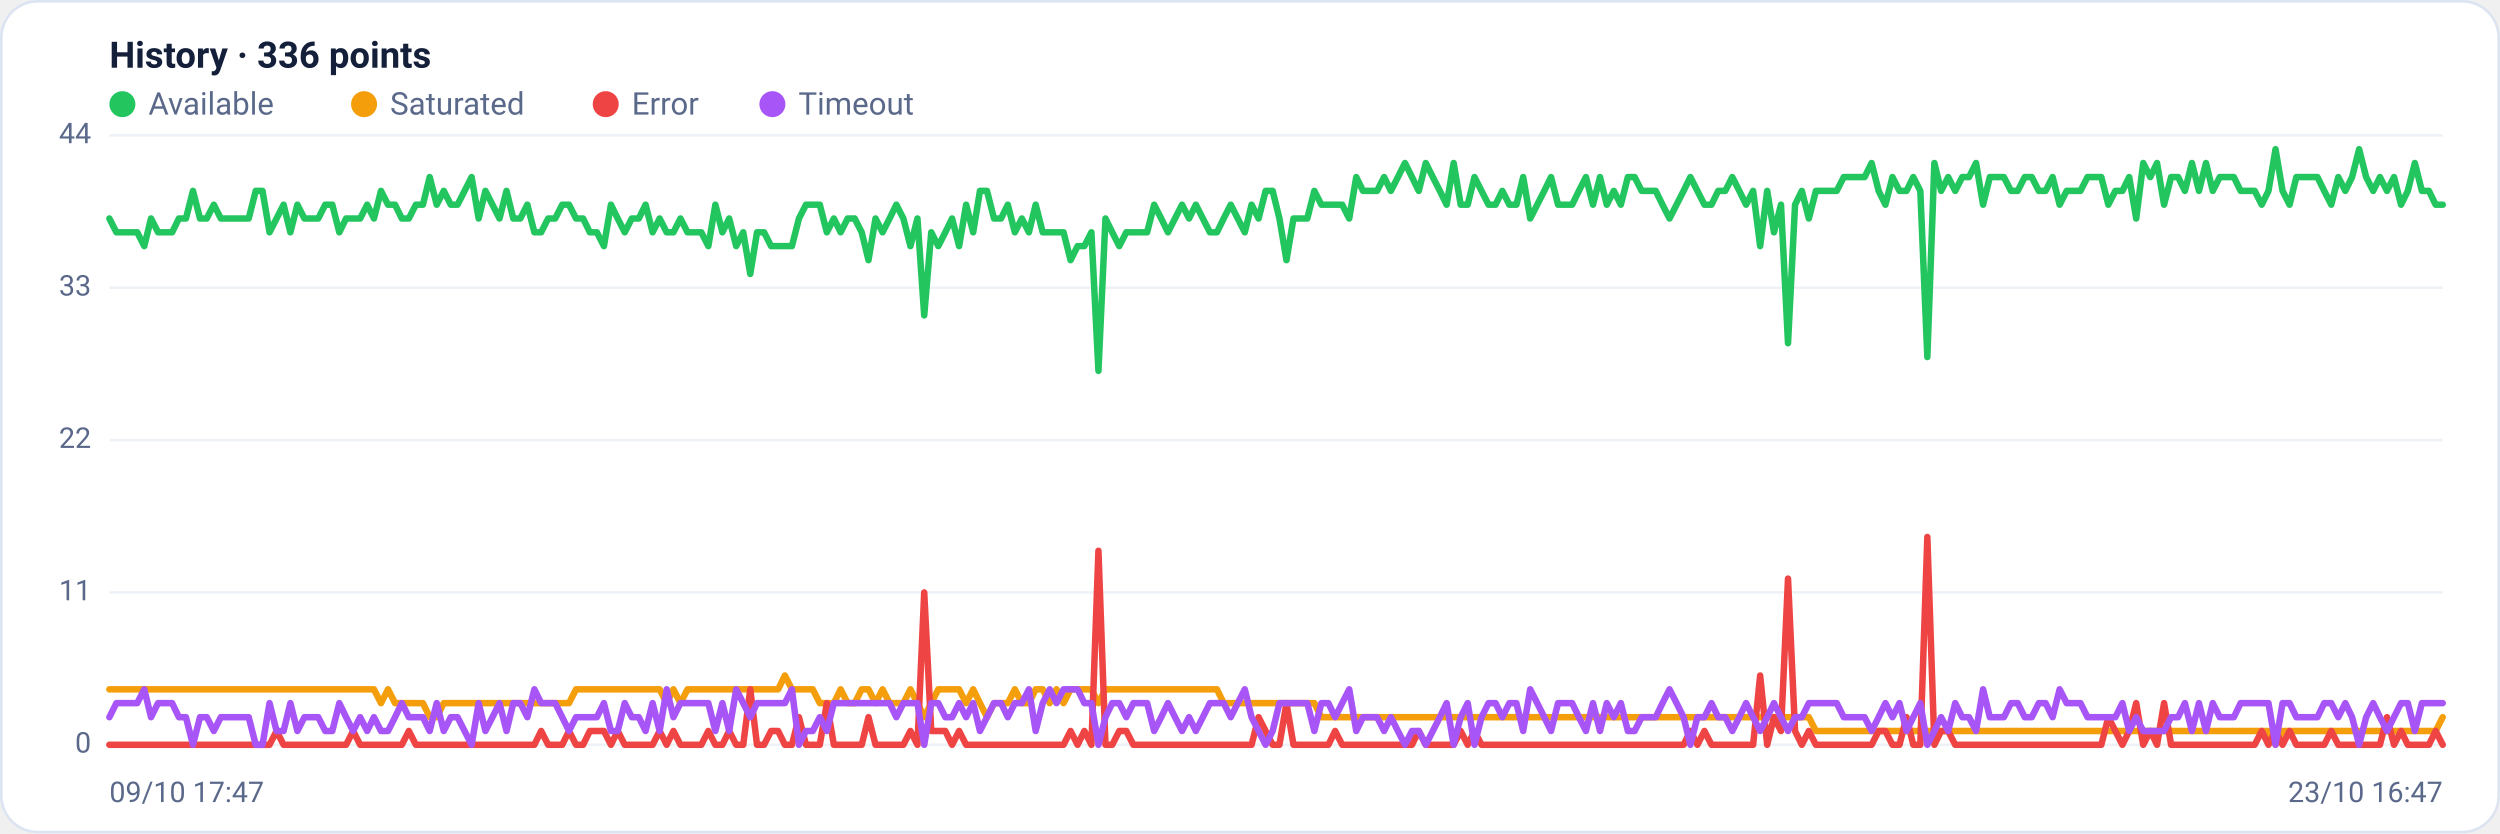
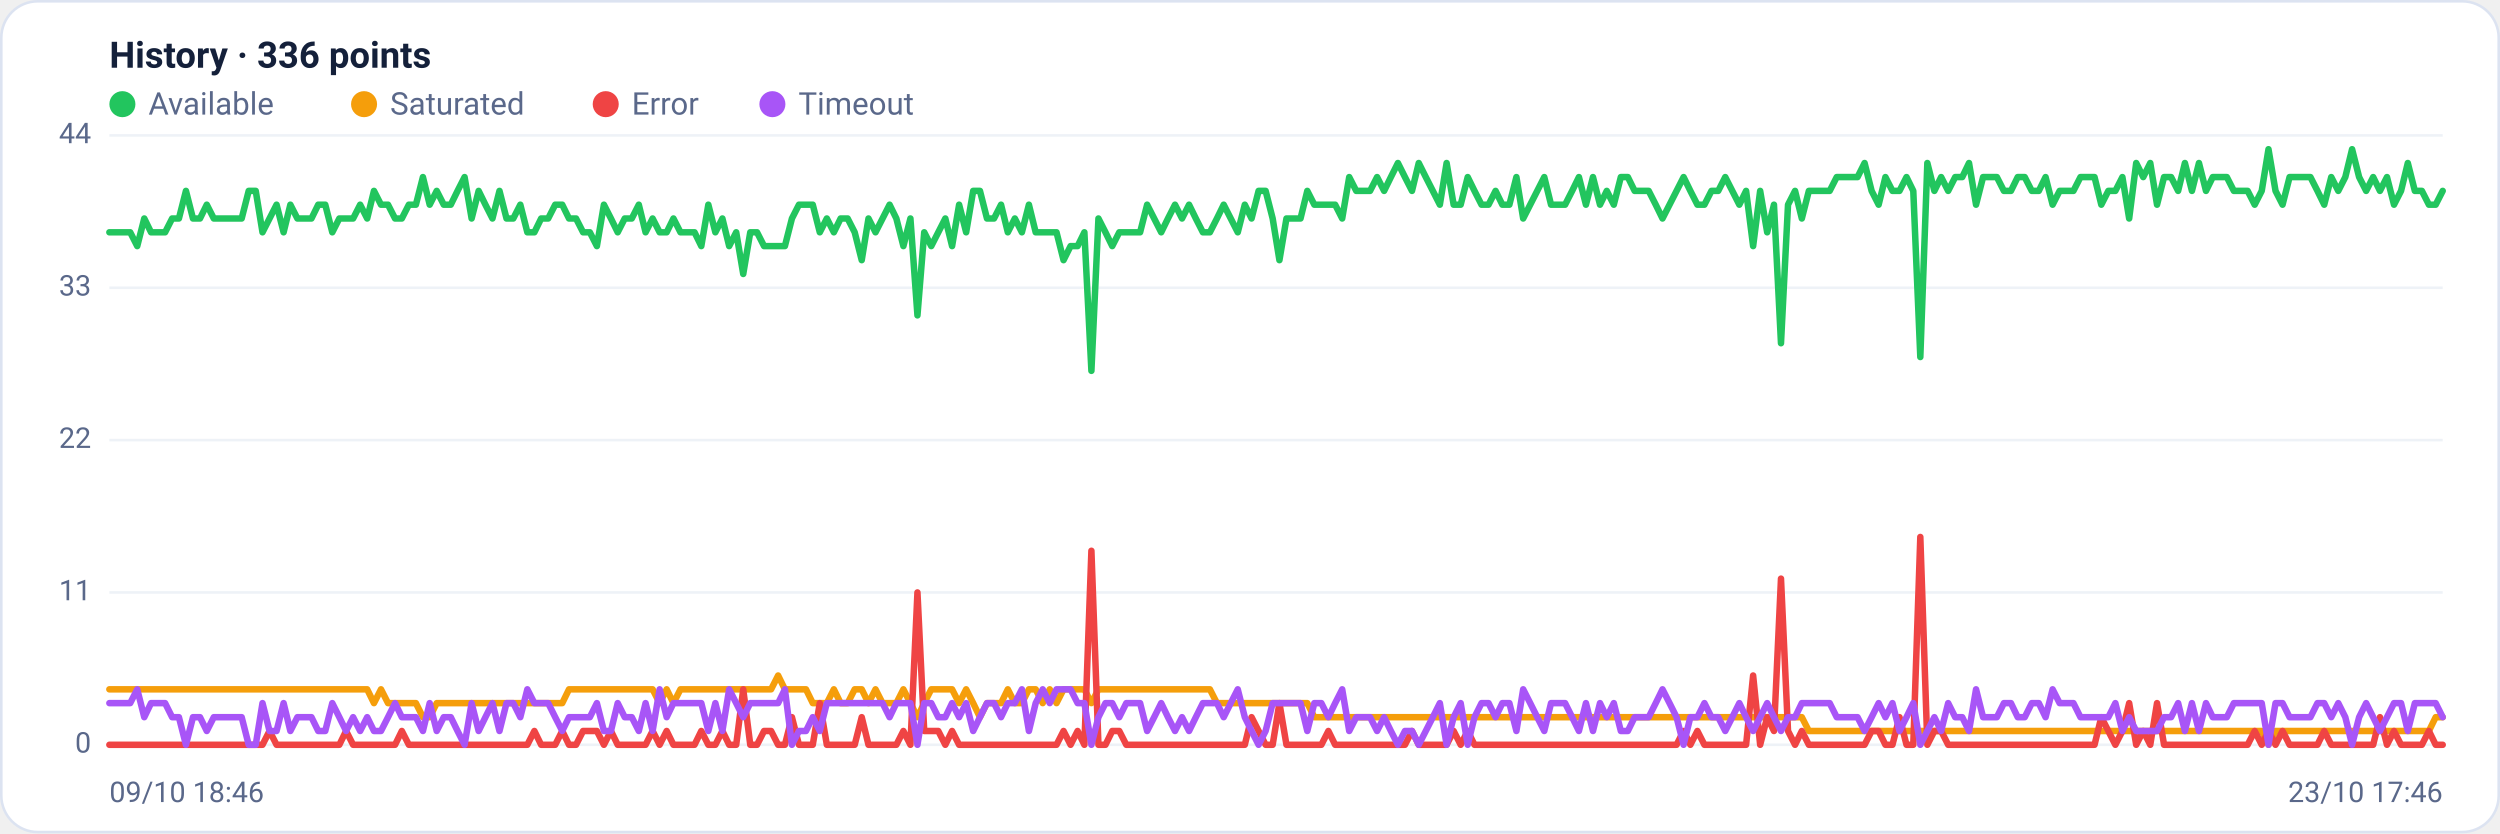
<svg xmlns="http://www.w3.org/2000/svg" viewBox="0 0 960 320" width="960" height="320" font-family="Segoe UI, system-ui, -apple-system, Roboto, Helvetica, Arial, sans-serif" role="img" aria-label="Availability history per region">
  <rect x="0.5" y="0.5" width="959" height="319" rx="14" fill="#ffffff" stroke="#dce3f1" />
  <text x="42" y="26" font-size="14" font-weight="600" fill="#14203a">History · 336 points</text>
  <circle cx="47" cy="40" r="5" fill="#22c55e" />
  <text x="57" y="44" font-size="12" fill="#5a688a">Available</text>
  <circle cx="139.8" cy="40" r="5" fill="#f59e0b" />
  <text x="149.8" y="44" font-size="12" fill="#5a688a">Saturated</text>
  <circle cx="232.6" cy="40" r="5" fill="#ef4444" />
  <text x="242.6" y="44" font-size="12" fill="#5a688a">Error</text>
  <circle cx="296.6" cy="40" r="5" fill="#a855f7" />
  <text x="306.6" y="44" font-size="12" fill="#5a688a">Timeout</text>
  <line x1="42" y1="286.0" x2="938" y2="286.0" stroke="#eef2f7" stroke-width="1" />
  <text x="35" y="289.0" text-anchor="end" font-size="11" fill="#5a688a">0</text>
  <line x1="42" y1="227.5" x2="938" y2="227.5" stroke="#eef2f7" stroke-width="1" />
  <text x="35" y="230.5" text-anchor="end" font-size="11" fill="#5a688a">11</text>
  <line x1="42" y1="169.0" x2="938" y2="169.0" stroke="#eef2f7" stroke-width="1" />
  <text x="35" y="172.0" text-anchor="end" font-size="11" fill="#5a688a">22</text>
  <line x1="42" y1="110.5" x2="938" y2="110.5" stroke="#eef2f7" stroke-width="1" />
  <text x="35" y="113.5" text-anchor="end" font-size="11" fill="#5a688a">33</text>
  <line x1="42" y1="52.0" x2="938" y2="52.0" stroke="#eef2f7" stroke-width="1" />
  <text x="35" y="55.0" text-anchor="end" font-size="11" fill="#5a688a">44</text>
-   <polyline fill="none" stroke="#22c55e" stroke-width="2.5" stroke-linejoin="round" stroke-linecap="round" points="42.0,83.9 44.7,89.2 47.3,89.2 50.0,89.2 52.7,89.2 55.4,94.5 58.0,83.9 60.7,89.2 63.4,89.2 66.1,89.2 68.7,83.9 71.4,83.9 74.1,73.3 76.8,83.9 79.4,83.9 82.1,78.6 84.8,83.9 87.5,83.9 90.1,83.9 92.8,83.9 95.5,83.9 98.2,73.3 100.8,73.3 103.5,89.2 106.2,83.9 108.9,78.6 111.5,89.2 114.2,78.6 116.9,83.9 119.6,83.9 122.2,83.9 124.9,78.6 127.6,78.6 130.3,89.2 132.9,83.9 135.6,83.9 138.3,83.9 141.0,78.6 143.6,83.9 146.3,73.3 149.0,78.6 151.7,78.6 154.3,83.9 157.0,83.9 159.7,78.6 162.4,78.6 165.0,68.0 167.7,78.6 170.4,73.3 173.1,78.6 175.7,78.6 178.4,73.3 181.1,68.0 183.8,83.9 186.4,73.3 189.1,78.6 191.8,83.9 194.5,73.3 197.1,83.9 199.8,83.9 202.5,78.6 205.2,89.2 207.8,89.2 210.5,83.9 213.2,83.9 215.9,78.6 218.5,78.6 221.2,83.9 223.9,83.9 226.5,89.2 229.2,89.2 231.9,94.5 234.6,78.6 237.2,83.9 239.9,89.2 242.6,83.9 245.3,83.9 247.9,78.6 250.6,89.2 253.3,83.9 256.0,89.2 258.6,89.2 261.3,83.9 264.0,89.2 266.7,89.2 269.3,89.2 272.0,94.5 274.7,78.6 277.4,89.2 280.0,83.9 282.7,94.5 285.4,89.2 288.1,105.2 290.7,89.2 293.4,89.2 296.1,94.5 298.8,94.5 301.4,94.5 304.1,94.5 306.8,83.9 309.5,78.6 312.1,78.6 314.8,78.6 317.5,89.2 320.2,83.9 322.8,89.2 325.5,83.9 328.2,83.9 330.9,89.2 333.5,99.9 336.2,83.9 338.9,89.2 341.6,83.9 344.2,78.6 346.9,83.9 349.6,94.5 352.3,83.9 354.9,121.1 357.6,89.2 360.3,94.5 363.0,89.2 365.6,83.9 368.3,94.5 371.0,78.6 373.7,89.2 376.3,73.3 379.0,73.3 381.7,83.9 384.4,83.9 387.0,78.6 389.7,89.2 392.4,83.9 395.1,89.2 397.7,78.6 400.4,89.2 403.1,89.2 405.7,89.2 408.4,89.2 411.1,99.9 413.8,94.5 416.4,94.5 419.1,89.2 421.8,142.4 424.5,83.9 427.1,89.2 429.8,94.5 432.5,89.2 435.2,89.2 437.8,89.2 440.5,89.2 443.2,78.6 445.9,83.9 448.5,89.2 451.2,83.9 453.9,78.6 456.6,83.9 459.2,78.6 461.9,83.9 464.6,89.2 467.3,89.2 469.9,83.9 472.6,78.6 475.3,83.9 478.0,89.2 480.6,78.6 483.3,83.9 486.0,73.3 488.7,73.3 491.3,83.9 494.0,99.9 496.7,83.9 499.4,83.9 502.0,83.9 504.7,73.3 507.4,78.6 510.1,78.6 512.7,78.6 515.4,78.6 518.1,83.9 520.8,68.0 523.4,73.3 526.1,73.3 528.8,73.3 531.5,68.0 534.1,73.3 536.8,68.0 539.5,62.6 542.2,68.0 544.8,73.3 547.5,62.6 550.2,68.0 552.9,73.3 555.5,78.6 558.2,62.6 560.9,78.6 563.6,78.6 566.2,68.0 568.9,73.3 571.6,78.6 574.3,78.6 576.9,73.3 579.6,78.6 582.3,78.6 584.9,68.0 587.6,83.9 590.3,78.6 593.0,73.3 595.6,68.0 598.3,78.6 601.0,78.6 603.7,78.6 606.3,73.3 609.0,68.0 611.7,78.6 614.4,68.0 617.0,78.6 619.7,73.3 622.4,78.6 625.1,68.0 627.7,68.0 630.4,73.3 633.1,73.3 635.8,73.3 638.4,78.6 641.1,83.9 643.8,78.6 646.5,73.3 649.1,68.0 651.8,73.3 654.5,78.6 657.2,78.6 659.8,73.3 662.5,73.3 665.2,68.0 667.9,73.3 670.5,78.6 673.2,73.3 675.9,94.5 678.6,73.3 681.2,89.2 683.9,78.6 686.6,131.8 689.3,78.6 691.9,73.3 694.6,83.9 697.3,73.3 700.0,73.3 702.6,73.3 705.3,73.3 708.0,68.0 710.7,68.0 713.3,68.0 716.0,68.0 718.7,62.6 721.4,73.3 724.0,78.6 726.7,68.0 729.4,73.3 732.1,73.3 734.7,68.0 737.4,73.3 740.1,137.1 742.8,62.6 745.4,73.3 748.1,68.0 750.8,73.3 753.5,68.0 756.1,68.0 758.8,62.6 761.5,78.6 764.1,68.0 766.8,68.0 769.5,68.0 772.2,73.3 774.8,73.3 777.5,68.0 780.2,68.0 782.9,73.3 785.5,73.3 788.2,68.0 790.9,78.6 793.6,73.3 796.2,73.3 798.9,73.3 801.6,68.0 804.3,68.0 806.9,68.0 809.6,78.6 812.3,73.3 815.0,73.3 817.6,68.0 820.3,83.9 823.0,62.6 825.7,68.0 828.3,62.6 831.0,78.6 833.7,68.0 836.4,68.0 839.0,73.3 841.7,62.6 844.4,73.3 847.1,62.6 849.7,73.3 852.4,68.0 855.1,68.0 857.8,68.0 860.4,73.3 863.1,73.3 865.8,73.3 868.5,78.6 871.1,73.3 873.8,57.3 876.5,73.3 879.2,78.6 881.8,68.0 884.5,68.0 887.2,68.0 889.9,68.0 892.5,73.3 895.2,78.6 897.9,68.0 900.6,73.3 903.2,68.0 905.9,57.3 908.6,68.0 911.3,73.3 913.9,68.0 916.6,73.3 919.3,68.0 922.0,78.6 924.6,73.3 927.3,62.6 930.0,73.3 932.7,73.3 935.3,78.6 938.0,78.6" />
-   <polyline fill="none" stroke="#f59e0b" stroke-width="2.5" stroke-linejoin="round" stroke-linecap="round" points="42.0,264.7 44.7,264.7 47.3,264.7 50.0,264.7 52.7,264.7 55.4,264.7 58.0,264.7 60.7,264.7 63.4,264.7 66.1,264.7 68.7,264.7 71.4,264.7 74.1,264.7 76.8,264.7 79.4,264.7 82.1,264.7 84.8,264.7 87.5,264.7 90.1,264.7 92.8,264.7 95.5,264.7 98.2,264.7 100.8,264.7 103.5,264.7 106.2,264.7 108.9,264.7 111.5,264.7 114.2,264.7 116.9,264.7 119.6,264.7 122.2,264.7 124.9,264.7 127.6,264.7 130.3,264.7 132.9,264.7 135.6,264.7 138.3,264.7 141.0,264.7 143.6,264.7 146.3,270.0 149.0,264.7 151.7,270.0 154.3,270.0 157.0,270.0 159.7,270.0 162.4,270.0 165.0,275.4 167.7,275.4 170.4,270.0 173.1,270.0 175.7,270.0 178.4,270.0 181.1,270.0 183.8,270.0 186.4,270.0 189.1,270.0 191.8,270.0 194.5,270.0 197.1,270.0 199.8,270.0 202.5,270.0 205.2,270.0 207.8,270.0 210.5,270.0 213.2,270.0 215.9,270.0 218.5,270.0 221.2,264.7 223.9,264.7 226.5,264.7 229.2,264.7 231.9,264.7 234.6,264.7 237.2,264.7 239.9,264.7 242.6,264.7 245.3,264.7 247.9,264.7 250.6,264.7 253.3,264.7 256.0,270.0 258.6,264.7 261.3,270.0 264.0,264.7 266.7,264.7 269.3,264.7 272.0,264.7 274.7,264.7 277.4,264.7 280.0,264.7 282.7,264.7 285.4,264.7 288.1,264.7 290.7,264.7 293.4,264.7 296.1,264.7 298.8,264.7 301.4,259.4 304.1,264.7 306.8,264.7 309.5,264.7 312.1,264.7 314.8,270.0 317.5,270.0 320.2,270.0 322.8,264.7 325.5,270.0 328.2,270.0 330.9,264.7 333.5,264.7 336.2,270.0 338.9,264.7 341.6,270.0 344.2,270.0 346.9,270.0 349.6,264.7 352.3,270.0 354.9,275.4 357.6,270.0 360.3,264.7 363.0,264.7 365.6,264.7 368.3,264.7 371.0,270.0 373.7,264.7 376.3,270.0 379.0,275.4 381.7,270.0 384.4,270.0 387.0,270.0 389.7,264.7 392.4,270.0 395.1,270.0 397.7,264.7 400.4,264.7 403.1,270.0 405.7,264.7 408.4,270.0 411.1,264.7 413.8,264.7 416.4,264.7 419.1,264.7 421.8,270.0 424.5,264.7 427.1,264.7 429.8,264.7 432.5,264.7 435.2,264.7 437.8,264.7 440.5,264.7 443.2,264.7 445.9,264.7 448.5,264.7 451.2,264.7 453.9,264.7 456.6,264.7 459.2,264.7 461.9,264.7 464.6,264.7 467.3,264.7 469.9,270.0 472.6,270.0 475.3,270.0 478.0,270.0 480.6,270.0 483.3,270.0 486.0,270.0 488.7,270.0 491.3,270.0 494.0,270.0 496.7,270.0 499.4,270.0 502.0,270.0 504.7,270.0 507.4,275.4 510.1,275.4 512.7,275.4 515.4,275.4 518.1,275.4 520.8,275.4 523.4,275.4 526.1,275.4 528.8,275.4 531.5,275.4 534.1,275.4 536.8,275.4 539.5,275.4 542.2,275.4 544.8,275.4 547.5,275.4 550.2,275.4 552.9,275.4 555.5,275.4 558.2,275.4 560.9,275.4 563.6,275.4 566.2,275.4 568.9,275.4 571.6,275.4 574.3,275.4 576.9,275.4 579.6,275.4 582.3,275.4 584.9,275.4 587.6,275.4 590.3,275.4 593.0,275.4 595.6,275.4 598.3,275.4 601.0,275.4 603.7,275.4 606.3,275.4 609.0,275.4 611.7,275.4 614.4,275.4 617.0,275.4 619.7,275.4 622.4,275.4 625.1,275.4 627.7,275.4 630.4,275.4 633.1,275.4 635.8,275.4 638.4,275.4 641.1,275.4 643.8,275.4 646.5,275.4 649.1,275.4 651.8,275.4 654.5,275.4 657.2,275.4 659.8,275.4 662.5,275.4 665.2,275.4 667.9,275.4 670.5,275.4 673.2,275.4 675.9,275.4 678.6,275.4 681.2,275.4 683.9,275.4 686.6,275.4 689.3,275.4 691.9,275.4 694.6,275.4 697.3,280.7 700.0,280.7 702.6,280.7 705.3,280.7 708.0,280.7 710.7,280.7 713.3,280.7 716.0,280.7 718.7,280.7 721.4,280.7 724.0,280.7 726.7,280.7 729.4,280.7 732.1,280.7 734.7,280.7 737.4,280.7 740.1,280.7 742.8,280.7 745.4,280.7 748.1,280.7 750.8,280.7 753.5,280.7 756.1,280.7 758.8,280.7 761.5,280.7 764.1,280.7 766.8,280.7 769.5,280.7 772.2,280.7 774.8,280.7 777.5,280.7 780.2,280.7 782.9,280.7 785.5,280.7 788.2,280.7 790.9,280.7 793.6,280.7 796.2,280.7 798.9,280.7 801.6,280.7 804.3,280.7 806.9,280.7 809.6,280.7 812.3,280.7 815.0,280.7 817.6,280.7 820.3,280.7 823.0,280.7 825.7,280.7 828.3,280.7 831.0,280.7 833.7,280.7 836.4,280.7 839.0,280.7 841.7,280.7 844.4,280.7 847.1,280.7 849.7,280.7 852.4,280.7 855.1,280.7 857.8,280.7 860.4,280.7 863.1,280.7 865.8,280.7 868.5,280.7 871.1,280.7 873.8,286.0 876.5,280.7 879.2,280.7 881.8,280.7 884.5,280.7 887.2,280.7 889.9,280.7 892.5,280.7 895.2,280.7 897.9,280.7 900.6,280.7 903.2,280.7 905.9,280.7 908.6,280.7 911.3,280.7 913.9,280.7 916.6,280.7 919.3,280.7 922.0,280.7 924.6,280.7 927.3,280.7 930.0,280.7 932.7,280.7 935.3,280.7 938.0,275.4" />
-   <polyline fill="none" stroke="#ef4444" stroke-width="2.5" stroke-linejoin="round" stroke-linecap="round" points="42.0,286.0 44.7,286.0 47.3,286.0 50.0,286.0 52.7,286.0 55.4,286.0 58.0,286.0 60.7,286.0 63.4,286.0 66.1,286.0 68.7,286.0 71.4,286.0 74.1,286.0 76.8,286.0 79.4,286.0 82.1,286.0 84.8,286.0 87.5,286.0 90.1,286.0 92.8,286.0 95.5,286.0 98.2,286.0 100.8,286.0 103.5,286.0 106.2,280.7 108.9,286.0 111.5,286.0 114.2,286.0 116.9,286.0 119.6,286.0 122.2,286.0 124.9,286.0 127.6,286.0 130.3,286.0 132.9,286.0 135.6,280.7 138.3,286.0 141.0,286.0 143.6,286.0 146.3,286.0 149.0,286.0 151.7,286.0 154.3,286.0 157.0,280.7 159.7,286.0 162.4,286.0 165.0,286.0 167.7,286.0 170.4,286.0 173.1,286.0 175.7,286.0 178.4,286.0 181.1,286.0 183.8,286.0 186.4,286.0 189.1,286.0 191.8,286.0 194.5,286.0 197.1,286.0 199.8,286.0 202.5,286.0 205.2,286.0 207.8,280.7 210.5,286.0 213.2,286.0 215.9,286.0 218.5,280.7 221.2,286.0 223.9,286.0 226.5,280.7 229.2,280.7 231.9,280.7 234.6,286.0 237.2,280.7 239.9,286.0 242.6,286.0 245.3,286.0 247.9,286.0 250.6,286.0 253.3,280.7 256.0,286.0 258.6,280.7 261.3,286.0 264.0,286.0 266.7,286.0 269.3,286.0 272.0,280.7 274.7,286.0 277.4,286.0 280.0,280.7 282.7,286.0 285.4,286.0 288.1,264.7 290.7,286.0 293.4,286.0 296.1,280.7 298.8,280.7 301.4,286.0 304.1,286.0 306.8,275.4 309.5,286.0 312.1,286.0 314.8,286.0 317.5,270.0 320.2,286.0 322.8,286.0 325.5,286.0 328.2,286.0 330.9,286.0 333.5,275.4 336.2,286.0 338.9,286.0 341.6,286.0 344.2,286.0 346.9,286.0 349.6,280.7 352.3,286.0 354.9,227.5 357.6,280.7 360.3,280.7 363.0,280.7 365.6,286.0 368.3,280.7 371.0,286.0 373.7,286.0 376.3,286.0 379.0,286.0 381.7,286.0 384.4,286.0 387.0,286.0 389.7,286.0 392.4,286.0 395.1,286.0 397.7,286.0 400.4,286.0 403.1,286.0 405.7,286.0 408.4,286.0 411.1,280.7 413.8,286.0 416.4,280.7 419.1,286.0 421.8,211.5 424.5,286.0 427.1,286.0 429.8,280.7 432.5,280.7 435.2,286.0 437.8,286.0 440.5,286.0 443.2,286.0 445.9,286.0 448.5,286.0 451.2,286.0 453.9,286.0 456.6,286.0 459.2,286.0 461.9,286.0 464.6,286.0 467.3,286.0 469.9,286.0 472.6,286.0 475.3,286.0 478.0,286.0 480.6,286.0 483.3,275.4 486.0,280.7 488.7,286.0 491.3,286.0 494.0,270.0 496.7,286.0 499.4,286.0 502.0,286.0 504.7,286.0 507.4,286.0 510.1,286.0 512.7,280.7 515.4,286.0 518.1,286.0 520.8,286.0 523.4,286.0 526.1,286.0 528.8,286.0 531.5,286.0 534.1,286.0 536.8,286.0 539.5,286.0 542.2,286.0 544.8,280.7 547.5,286.0 550.2,286.0 552.9,286.0 555.5,286.0 558.2,286.0 560.9,280.7 563.6,286.0 566.2,280.7 568.9,286.0 571.6,286.0 574.3,286.0 576.9,286.0 579.6,286.0 582.3,286.0 584.9,286.0 587.6,286.0 590.3,286.0 593.0,286.0 595.6,286.0 598.3,286.0 601.0,286.0 603.7,286.0 606.3,286.0 609.0,286.0 611.7,286.0 614.4,286.0 617.0,286.0 619.7,286.0 622.4,286.0 625.1,286.0 627.7,286.0 630.4,286.0 633.1,286.0 635.8,286.0 638.4,286.0 641.1,286.0 643.8,286.0 646.5,286.0 649.1,280.7 651.8,286.0 654.5,280.7 657.2,286.0 659.8,286.0 662.5,286.0 665.2,286.0 667.9,286.0 670.5,286.0 673.2,286.0 675.9,259.4 678.6,286.0 681.2,275.4 683.9,280.7 686.6,222.2 689.3,280.7 691.9,286.0 694.6,280.7 697.3,286.0 700.0,286.0 702.6,286.0 705.3,286.0 708.0,286.0 710.7,286.0 713.3,286.0 716.0,286.0 718.7,286.0 721.4,280.7 724.0,280.7 726.7,286.0 729.4,286.0 732.1,275.4 734.7,286.0 737.4,286.0 740.1,206.2 742.8,286.0 745.4,280.7 748.1,280.7 750.8,286.0 753.5,286.0 756.1,286.0 758.8,286.0 761.5,286.0 764.1,286.0 766.8,286.0 769.5,286.0 772.2,286.0 774.8,286.0 777.5,286.0 780.2,286.0 782.9,286.0 785.5,286.0 788.2,286.0 790.9,286.0 793.6,286.0 796.2,286.0 798.9,286.0 801.6,286.0 804.3,286.0 806.9,286.0 809.6,275.4 812.3,280.7 815.0,286.0 817.6,280.7 820.3,270.0 823.0,286.0 825.7,280.7 828.3,286.0 831.0,270.0 833.7,286.0 836.4,286.0 839.0,286.0 841.7,286.0 844.4,286.0 847.1,286.0 849.7,286.0 852.4,286.0 855.1,286.0 857.8,286.0 860.4,286.0 863.1,286.0 865.8,286.0 868.5,280.7 871.1,286.0 873.8,280.7 876.5,286.0 879.2,280.7 881.8,286.0 884.5,286.0 887.2,286.0 889.9,286.0 892.5,286.0 895.2,280.7 897.9,286.0 900.6,286.0 903.2,286.0 905.9,286.0 908.6,286.0 911.3,286.0 913.9,286.0 916.6,275.4 919.3,286.0 922.0,280.7 924.6,286.0 927.3,286.0 930.0,286.0 932.7,286.0 935.3,280.7 938.0,286.0" />
-   <polyline fill="none" stroke="#a855f7" stroke-width="2.5" stroke-linejoin="round" stroke-linecap="round" points="42.0,275.4 44.7,270.0 47.3,270.0 50.0,270.0 52.7,270.0 55.4,264.7 58.0,275.4 60.7,270.0 63.4,270.0 66.1,270.0 68.7,275.4 71.4,275.4 74.1,286.0 76.8,275.4 79.4,275.4 82.1,280.7 84.8,275.4 87.5,275.4 90.1,275.4 92.8,275.4 95.5,275.4 98.2,286.0 100.8,286.0 103.5,270.0 106.2,280.7 108.9,280.7 111.5,270.0 114.2,280.7 116.9,275.4 119.6,275.4 122.2,275.4 124.9,280.7 127.6,280.7 130.3,270.0 132.9,275.4 135.6,280.7 138.3,275.4 141.0,280.7 143.6,275.4 146.3,280.7 149.0,280.7 151.7,275.4 154.3,270.0 157.0,275.4 159.7,275.4 162.4,275.4 165.0,280.7 167.7,270.0 170.4,280.7 173.1,275.4 175.7,275.4 178.4,280.7 181.1,286.0 183.8,270.0 186.4,280.7 189.1,275.4 191.8,270.0 194.5,280.7 197.1,270.0 199.8,270.0 202.5,275.4 205.2,264.7 207.8,270.0 210.5,270.0 213.2,270.0 215.9,275.4 218.5,280.7 221.2,275.4 223.9,275.4 226.5,275.4 229.2,275.4 231.9,270.0 234.6,280.7 237.2,280.7 239.9,270.0 242.6,275.4 245.3,275.4 247.9,280.7 250.6,270.0 253.3,280.7 256.0,264.7 258.6,275.4 261.3,270.0 264.0,270.0 266.7,270.0 269.3,270.0 272.0,270.0 274.7,280.7 277.4,270.0 280.0,280.7 282.7,264.7 285.4,270.0 288.1,275.4 290.7,270.0 293.4,270.0 296.1,270.0 298.8,270.0 301.4,270.0 304.1,264.7 306.8,286.0 309.5,280.7 312.1,280.7 314.8,275.4 317.5,280.7 320.2,270.0 322.8,270.0 325.5,270.0 328.2,270.0 330.9,270.0 333.5,270.0 336.2,270.0 338.9,270.0 341.6,270.0 344.2,275.4 346.9,270.0 349.6,270.0 352.3,270.0 354.9,286.0 357.6,270.0 360.3,270.0 363.0,275.4 365.6,275.4 368.3,270.0 371.0,275.4 373.7,270.0 376.3,280.7 379.0,275.4 381.7,270.0 384.4,270.0 387.0,275.4 389.7,270.0 392.4,270.0 395.1,264.7 397.7,280.7 400.4,270.0 403.1,264.7 405.7,270.0 408.4,264.7 411.1,264.7 413.8,264.7 416.4,270.0 419.1,270.0 421.8,286.0 424.5,275.4 427.1,270.0 429.8,270.0 432.5,275.4 435.2,270.0 437.8,270.0 440.5,270.0 443.2,280.7 445.9,275.4 448.5,270.0 451.2,275.4 453.9,280.7 456.6,275.4 459.2,280.7 461.9,275.4 464.6,270.0 467.3,270.0 469.9,270.0 472.6,275.4 475.3,270.0 478.0,264.7 480.6,275.4 483.3,280.7 486.0,286.0 488.7,280.7 491.3,270.0 494.0,270.0 496.7,270.0 499.4,270.0 502.0,270.0 504.7,280.7 507.4,270.0 510.1,270.0 512.7,275.4 515.4,270.0 518.1,264.7 520.8,280.7 523.4,275.4 526.1,275.4 528.8,275.4 531.5,280.7 534.1,275.4 536.8,280.7 539.5,286.0 542.2,280.7 544.8,280.7 547.5,286.0 550.2,280.7 552.9,275.4 555.5,270.0 558.2,286.0 560.9,275.4 563.6,270.0 566.2,286.0 568.9,275.4 571.6,270.0 574.3,270.0 576.9,275.4 579.6,270.0 582.3,270.0 584.9,280.7 587.6,264.7 590.3,270.0 593.0,275.4 595.6,280.7 598.3,270.0 601.0,270.0 603.7,270.0 606.3,275.4 609.0,280.7 611.7,270.0 614.4,280.7 617.0,270.0 619.7,275.4 622.4,270.0 625.1,280.7 627.7,280.7 630.4,275.4 633.1,275.4 635.8,275.4 638.4,270.0 641.1,264.7 643.8,270.0 646.5,275.4 649.1,286.0 651.8,275.4 654.5,275.4 657.2,270.0 659.8,275.4 662.5,275.4 665.2,280.7 667.9,275.4 670.5,270.0 673.2,275.4 675.9,280.7 678.6,275.4 681.2,270.0 683.9,275.4 686.6,280.7 689.3,275.4 691.9,275.4 694.6,270.0 697.3,270.0 700.0,270.0 702.6,270.0 705.3,270.0 708.0,275.4 710.7,275.4 713.3,275.4 716.0,275.4 718.7,280.7 721.4,275.4 724.0,270.0 726.7,275.4 729.4,270.0 732.1,280.7 734.7,275.4 737.4,270.0 740.1,286.0 742.8,280.7 745.4,275.4 748.1,280.7 750.8,270.0 753.5,275.4 756.1,275.4 758.8,280.7 761.5,264.7 764.1,275.4 766.8,275.4 769.5,275.4 772.2,270.0 774.8,270.0 777.5,275.4 780.2,275.4 782.9,270.0 785.5,270.0 788.2,275.4 790.9,264.7 793.6,270.0 796.2,270.0 798.9,270.0 801.6,275.4 804.3,275.4 806.9,275.4 809.6,275.4 812.3,275.4 815.0,270.0 817.6,280.7 820.3,275.4 823.0,280.7 825.7,280.7 828.3,280.7 831.0,280.7 833.7,275.4 836.4,275.4 839.0,270.0 841.7,280.7 844.4,270.0 847.1,280.7 849.7,270.0 852.4,275.4 855.1,275.4 857.8,275.4 860.4,270.0 863.1,270.0 865.8,270.0 868.5,270.0 871.1,270.0 873.8,286.0 876.5,270.0 879.2,270.0 881.8,275.4 884.5,275.4 887.2,275.4 889.9,275.4 892.5,270.0 895.2,270.0 897.9,275.4 900.6,270.0 903.2,275.4 905.9,286.0 908.6,275.4 911.3,270.0 913.9,275.4 916.6,280.7 919.3,275.4 922.0,270.0 924.6,270.0 927.3,280.7 930.0,270.0 932.7,270.0 935.3,270.0 938.0,270.0" />
-   <text x="42" y="308" font-size="11" fill="#5a688a">09/10 17:47</text>
-   <text x="938" y="308" text-anchor="end" font-size="11" fill="#5a688a">23/10 16:47</text>
+   <polyline fill="none" stroke="#22c55e" stroke-width="2.5" stroke-linejoin="round" stroke-linecap="round" points="42.0,89.2 44.7,89.2 47.3,89.2 50.0,89.2 52.7,94.5 55.4,83.9 58.0,89.2 60.7,89.2 63.4,89.2 66.1,83.9 68.7,83.9 71.4,73.3 74.1,83.9 76.8,83.9 79.4,78.6 82.1,83.9 84.8,83.9 87.5,83.9 90.1,83.9 92.8,83.9 95.5,73.3 98.2,73.3 100.8,89.2 103.5,83.9 106.2,78.6 108.9,89.2 111.5,78.6 114.2,83.9 116.9,83.9 119.6,83.9 122.2,78.6 124.9,78.6 127.6,89.2 130.3,83.9 132.9,83.9 135.6,83.9 138.3,78.6 141.0,83.9 143.6,73.3 146.3,78.6 149.0,78.6 151.7,83.9 154.3,83.9 157.0,78.6 159.7,78.6 162.4,68.0 165.0,78.6 167.7,73.3 170.4,78.6 173.1,78.6 175.7,73.3 178.4,68.0 181.1,83.9 183.8,73.3 186.4,78.6 189.1,83.9 191.8,73.3 194.5,83.9 197.1,83.9 199.8,78.6 202.5,89.2 205.2,89.2 207.8,83.9 210.5,83.9 213.2,78.6 215.9,78.6 218.5,83.9 221.2,83.9 223.9,89.2 226.5,89.2 229.2,94.5 231.9,78.6 234.6,83.9 237.2,89.2 239.9,83.9 242.6,83.9 245.3,78.6 247.9,89.2 250.6,83.9 253.3,89.2 256.0,89.2 258.6,83.9 261.3,89.2 264.0,89.2 266.7,89.2 269.3,94.5 272.0,78.6 274.7,89.2 277.4,83.9 280.0,94.5 282.7,89.2 285.4,105.2 288.1,89.2 290.7,89.2 293.4,94.5 296.1,94.5 298.8,94.5 301.4,94.5 304.1,83.9 306.8,78.6 309.5,78.6 312.1,78.6 314.8,89.2 317.5,83.9 320.2,89.2 322.8,83.9 325.5,83.9 328.2,89.2 330.9,99.9 333.5,83.9 336.2,89.2 338.9,83.9 341.6,78.6 344.2,83.9 346.9,94.5 349.6,83.9 352.3,121.1 354.9,89.2 357.6,94.5 360.3,89.2 363.0,83.9 365.6,94.5 368.3,78.6 371.0,89.2 373.7,73.3 376.3,73.3 379.0,83.9 381.7,83.9 384.4,78.6 387.0,89.2 389.7,83.9 392.4,89.2 395.1,78.6 397.7,89.2 400.4,89.2 403.1,89.2 405.7,89.2 408.4,99.9 411.1,94.5 413.8,94.5 416.4,89.2 419.1,142.4 421.8,83.9 424.5,89.2 427.1,94.5 429.8,89.2 432.5,89.2 435.2,89.2 437.8,89.2 440.5,78.6 443.2,83.9 445.9,89.2 448.5,83.9 451.2,78.6 453.9,83.9 456.6,78.6 459.2,83.9 461.9,89.2 464.6,89.2 467.3,83.9 469.9,78.6 472.6,83.9 475.3,89.2 478.0,78.6 480.6,83.9 483.3,73.3 486.0,73.3 488.7,83.9 491.3,99.9 494.0,83.9 496.7,83.9 499.4,83.9 502.0,73.3 504.7,78.6 507.4,78.6 510.1,78.6 512.7,78.6 515.4,83.9 518.1,68.0 520.8,73.3 523.4,73.3 526.1,73.3 528.8,68.0 531.5,73.3 534.1,68.0 536.8,62.6 539.5,68.0 542.2,73.3 544.8,62.6 547.5,68.0 550.2,73.3 552.9,78.6 555.5,62.6 558.2,78.6 560.9,78.6 563.6,68.0 566.2,73.3 568.9,78.6 571.6,78.6 574.3,73.3 576.9,78.6 579.6,78.6 582.3,68.0 584.9,83.9 587.6,78.6 590.3,73.3 593.0,68.0 595.6,78.6 598.3,78.6 601.0,78.6 603.7,73.3 606.3,68.0 609.0,78.6 611.7,68.0 614.4,78.6 617.0,73.3 619.7,78.6 622.4,68.0 625.1,68.0 627.7,73.3 630.4,73.3 633.1,73.3 635.8,78.6 638.4,83.9 641.1,78.6 643.8,73.3 646.5,68.0 649.1,73.3 651.8,78.6 654.5,78.6 657.2,73.3 659.8,73.3 662.5,68.0 665.2,73.3 667.9,78.6 670.5,73.3 673.2,94.5 675.9,73.3 678.6,89.2 681.2,78.6 683.9,131.8 686.6,78.6 689.3,73.3 691.9,83.9 694.6,73.3 697.3,73.3 700.0,73.3 702.6,73.3 705.3,68.0 708.0,68.0 710.7,68.0 713.3,68.0 716.0,62.6 718.7,73.3 721.4,78.6 724.0,68.0 726.7,73.3 729.4,73.3 732.1,68.0 734.7,73.3 737.4,137.1 740.1,62.6 742.8,73.3 745.4,68.0 748.1,73.3 750.8,68.0 753.5,68.0 756.1,62.6 758.8,78.6 761.5,68.0 764.1,68.0 766.8,68.0 769.5,73.3 772.2,73.3 774.8,68.0 777.5,68.0 780.2,73.3 782.9,73.3 785.5,68.0 788.2,78.6 790.9,73.3 793.6,73.3 796.2,73.3 798.9,68.0 801.6,68.0 804.3,68.0 806.9,78.6 809.6,73.3 812.3,73.3 815.0,68.0 817.6,83.9 820.3,62.6 823.0,68.0 825.7,62.6 828.3,78.6 831.0,68.0 833.7,68.0 836.4,73.3 839.0,62.6 841.7,73.3 844.4,62.6 847.1,73.3 849.7,68.0 852.4,68.0 855.1,68.0 857.8,73.3 860.4,73.3 863.1,73.3 865.8,78.6 868.5,73.3 871.1,57.3 873.8,73.3 876.5,78.6 879.2,68.0 881.8,68.0 884.5,68.0 887.2,68.0 889.9,73.3 892.5,78.6 895.2,68.0 897.9,73.3 900.6,68.0 903.2,57.3 905.9,68.0 908.6,73.3 911.3,68.0 913.9,73.3 916.6,68.0 919.3,78.6 922.0,73.3 924.6,62.6 927.3,73.3 930.0,73.3 932.7,78.6 935.3,78.6 938.0,73.3" />
+   <polyline fill="none" stroke="#f59e0b" stroke-width="2.5" stroke-linejoin="round" stroke-linecap="round" points="42.0,264.7 44.7,264.7 47.3,264.7 50.0,264.7 52.7,264.7 55.4,264.7 58.0,264.7 60.7,264.7 63.4,264.7 66.1,264.7 68.7,264.7 71.4,264.7 74.1,264.7 76.8,264.7 79.4,264.7 82.1,264.7 84.8,264.7 87.5,264.7 90.1,264.7 92.8,264.7 95.5,264.7 98.2,264.7 100.8,264.7 103.5,264.7 106.2,264.7 108.9,264.7 111.5,264.7 114.2,264.7 116.9,264.7 119.6,264.7 122.2,264.7 124.9,264.7 127.6,264.7 130.3,264.7 132.9,264.7 135.6,264.7 138.3,264.7 141.0,264.7 143.6,270.0 146.3,264.7 149.0,270.0 151.7,270.0 154.3,270.0 157.0,270.0 159.7,270.0 162.4,275.4 165.0,275.4 167.7,270.0 170.4,270.0 173.1,270.0 175.7,270.0 178.4,270.0 181.1,270.0 183.8,270.0 186.4,270.0 189.1,270.0 191.8,270.0 194.5,270.0 197.1,270.0 199.8,270.0 202.5,270.0 205.2,270.0 207.8,270.0 210.5,270.0 213.2,270.0 215.9,270.0 218.5,264.7 221.2,264.7 223.9,264.7 226.5,264.7 229.2,264.7 231.9,264.7 234.6,264.7 237.2,264.7 239.9,264.7 242.6,264.7 245.3,264.7 247.9,264.7 250.6,264.7 253.3,270.0 256.0,264.7 258.6,270.0 261.3,264.7 264.0,264.7 266.7,264.7 269.3,264.7 272.0,264.7 274.7,264.7 277.4,264.7 280.0,264.7 282.7,264.7 285.4,264.7 288.1,264.7 290.7,264.7 293.4,264.7 296.1,264.7 298.8,259.4 301.4,264.7 304.1,264.7 306.8,264.7 309.5,264.7 312.1,270.0 314.8,270.0 317.5,270.0 320.2,264.7 322.8,270.0 325.5,270.0 328.2,264.7 330.9,264.7 333.5,270.0 336.2,264.7 338.9,270.0 341.6,270.0 344.2,270.0 346.9,264.7 349.6,270.0 352.3,275.4 354.9,270.0 357.6,264.7 360.3,264.7 363.0,264.7 365.6,264.7 368.3,270.0 371.0,264.7 373.7,270.0 376.3,275.4 379.0,270.0 381.7,270.0 384.4,270.0 387.0,264.7 389.7,270.0 392.4,270.0 395.1,264.7 397.7,264.7 400.4,270.0 403.1,264.7 405.7,270.0 408.4,264.7 411.1,264.7 413.8,264.7 416.4,264.7 419.1,270.0 421.8,264.7 424.5,264.7 427.1,264.7 429.8,264.7 432.5,264.7 435.2,264.7 437.8,264.7 440.5,264.7 443.2,264.7 445.9,264.7 448.5,264.7 451.2,264.7 453.9,264.7 456.6,264.7 459.2,264.7 461.9,264.7 464.6,264.7 467.3,270.0 469.9,270.0 472.6,270.0 475.3,270.0 478.0,270.0 480.6,270.0 483.3,270.0 486.0,270.0 488.7,270.0 491.3,270.0 494.0,270.0 496.7,270.0 499.4,270.0 502.0,270.0 504.7,275.4 507.4,275.4 510.1,275.4 512.7,275.4 515.4,275.4 518.1,275.4 520.8,275.4 523.4,275.4 526.1,275.4 528.8,275.4 531.5,275.4 534.1,275.4 536.8,275.4 539.5,275.4 542.2,275.4 544.8,275.4 547.5,275.4 550.2,275.4 552.9,275.4 555.5,275.4 558.2,275.4 560.9,275.4 563.6,275.4 566.2,275.4 568.9,275.4 571.6,275.4 574.3,275.4 576.9,275.4 579.6,275.4 582.3,275.4 584.9,275.4 587.6,275.4 590.3,275.4 593.0,275.4 595.6,275.4 598.3,275.4 601.0,275.4 603.7,275.4 606.3,275.4 609.0,275.4 611.7,275.4 614.4,275.4 617.0,275.4 619.7,275.4 622.4,275.4 625.1,275.4 627.7,275.4 630.4,275.4 633.1,275.4 635.8,275.4 638.4,275.4 641.1,275.4 643.8,275.4 646.5,275.4 649.1,275.4 651.8,275.4 654.5,275.4 657.2,275.4 659.8,275.4 662.5,275.4 665.2,275.4 667.9,275.4 670.5,275.4 673.2,275.4 675.9,275.4 678.6,275.4 681.2,275.4 683.9,275.4 686.6,275.4 689.3,275.4 691.9,275.4 694.6,280.7 697.3,280.7 700.0,280.7 702.6,280.7 705.3,280.7 708.0,280.7 710.7,280.7 713.3,280.7 716.0,280.7 718.7,280.7 721.4,280.7 724.0,280.7 726.7,280.7 729.4,280.7 732.1,280.7 734.7,280.7 737.4,280.7 740.1,280.7 742.8,280.7 745.4,280.7 748.1,280.7 750.8,280.7 753.5,280.7 756.1,280.7 758.8,280.7 761.5,280.7 764.1,280.7 766.8,280.7 769.5,280.7 772.2,280.7 774.8,280.7 777.5,280.7 780.2,280.7 782.9,280.7 785.5,280.7 788.2,280.7 790.9,280.7 793.6,280.7 796.2,280.7 798.9,280.7 801.6,280.7 804.3,280.7 806.9,280.7 809.6,280.7 812.3,280.7 815.0,280.7 817.6,280.7 820.3,280.7 823.0,280.7 825.7,280.7 828.3,280.7 831.0,280.7 833.7,280.7 836.4,280.7 839.0,280.7 841.7,280.7 844.4,280.7 847.1,280.7 849.7,280.7 852.4,280.7 855.1,280.7 857.8,280.7 860.4,280.7 863.1,280.7 865.8,280.7 868.5,280.7 871.1,286.0 873.8,280.7 876.5,280.7 879.2,280.7 881.8,280.7 884.5,280.7 887.2,280.7 889.9,280.7 892.5,280.7 895.2,280.7 897.9,280.7 900.6,280.7 903.2,280.7 905.9,280.7 908.6,280.7 911.3,280.7 913.9,280.7 916.6,280.7 919.3,280.7 922.0,280.7 924.6,280.7 927.3,280.7 930.0,280.7 932.7,280.7 935.3,275.4 938.0,275.4" />
+   <polyline fill="none" stroke="#ef4444" stroke-width="2.5" stroke-linejoin="round" stroke-linecap="round" points="42.0,286.0 44.7,286.0 47.3,286.0 50.0,286.0 52.7,286.0 55.4,286.0 58.0,286.0 60.7,286.0 63.4,286.0 66.1,286.0 68.7,286.0 71.4,286.0 74.1,286.0 76.8,286.0 79.4,286.0 82.1,286.0 84.8,286.0 87.5,286.0 90.1,286.0 92.8,286.0 95.5,286.0 98.2,286.0 100.8,286.0 103.5,280.7 106.2,286.0 108.9,286.0 111.5,286.0 114.2,286.0 116.9,286.0 119.6,286.0 122.2,286.0 124.9,286.0 127.6,286.0 130.3,286.0 132.9,280.7 135.6,286.0 138.3,286.0 141.0,286.0 143.6,286.0 146.3,286.0 149.0,286.0 151.7,286.0 154.3,280.7 157.0,286.0 159.7,286.0 162.4,286.0 165.0,286.0 167.7,286.0 170.4,286.0 173.1,286.0 175.7,286.0 178.4,286.0 181.1,286.0 183.8,286.0 186.4,286.0 189.1,286.0 191.8,286.0 194.5,286.0 197.1,286.0 199.8,286.0 202.5,286.0 205.2,280.7 207.8,286.0 210.5,286.0 213.2,286.0 215.9,280.7 218.5,286.0 221.2,286.0 223.9,280.7 226.5,280.7 229.2,280.7 231.9,286.0 234.6,280.7 237.2,286.0 239.9,286.0 242.6,286.0 245.3,286.0 247.9,286.0 250.6,280.7 253.3,286.0 256.0,280.7 258.6,286.0 261.3,286.0 264.0,286.0 266.7,286.0 269.3,280.7 272.0,286.0 274.7,286.0 277.4,280.7 280.0,286.0 282.7,286.0 285.4,264.7 288.1,286.0 290.7,286.0 293.4,280.7 296.1,280.7 298.8,286.0 301.4,286.0 304.1,275.4 306.8,286.0 309.5,286.0 312.1,286.0 314.8,270.0 317.5,286.0 320.2,286.0 322.8,286.0 325.5,286.0 328.2,286.0 330.9,275.4 333.5,286.0 336.2,286.0 338.9,286.0 341.6,286.0 344.2,286.0 346.9,280.7 349.6,286.0 352.3,227.5 354.9,280.7 357.6,280.7 360.3,280.7 363.0,286.0 365.6,280.7 368.3,286.0 371.0,286.0 373.7,286.0 376.3,286.0 379.0,286.0 381.7,286.0 384.4,286.0 387.0,286.0 389.7,286.0 392.4,286.0 395.1,286.0 397.7,286.0 400.4,286.0 403.1,286.0 405.7,286.0 408.4,280.7 411.1,286.0 413.8,280.7 416.4,286.0 419.1,211.5 421.8,286.0 424.5,286.0 427.1,280.7 429.8,280.7 432.5,286.0 435.2,286.0 437.8,286.0 440.5,286.0 443.2,286.0 445.9,286.0 448.5,286.0 451.2,286.0 453.9,286.0 456.6,286.0 459.2,286.0 461.9,286.0 464.6,286.0 467.3,286.0 469.9,286.0 472.6,286.0 475.3,286.0 478.0,286.0 480.6,275.4 483.3,280.7 486.0,286.0 488.7,286.0 491.3,270.0 494.0,286.0 496.7,286.0 499.4,286.0 502.0,286.0 504.7,286.0 507.4,286.0 510.1,280.7 512.7,286.0 515.4,286.0 518.1,286.0 520.8,286.0 523.4,286.0 526.1,286.0 528.8,286.0 531.5,286.0 534.1,286.0 536.8,286.0 539.5,286.0 542.2,280.7 544.8,286.0 547.5,286.0 550.2,286.0 552.9,286.0 555.5,286.0 558.2,280.7 560.9,286.0 563.6,280.7 566.2,286.0 568.9,286.0 571.6,286.0 574.3,286.0 576.9,286.0 579.6,286.0 582.3,286.0 584.9,286.0 587.6,286.0 590.3,286.0 593.0,286.0 595.6,286.0 598.3,286.0 601.0,286.0 603.7,286.0 606.3,286.0 609.0,286.0 611.7,286.0 614.4,286.0 617.0,286.0 619.7,286.0 622.4,286.0 625.1,286.0 627.7,286.0 630.4,286.0 633.1,286.0 635.8,286.0 638.4,286.0 641.1,286.0 643.8,286.0 646.5,280.7 649.1,286.0 651.8,280.7 654.5,286.0 657.2,286.0 659.8,286.0 662.5,286.0 665.2,286.0 667.9,286.0 670.5,286.0 673.2,259.4 675.9,286.0 678.6,275.4 681.2,280.7 683.9,222.2 686.6,280.7 689.3,286.0 691.9,280.7 694.6,286.0 697.3,286.0 700.0,286.0 702.6,286.0 705.3,286.0 708.0,286.0 710.7,286.0 713.3,286.0 716.0,286.0 718.7,280.7 721.4,280.7 724.0,286.0 726.7,286.0 729.4,275.4 732.1,286.0 734.7,286.0 737.4,206.2 740.1,286.0 742.8,280.7 745.4,280.7 748.1,286.0 750.8,286.0 753.5,286.0 756.1,286.0 758.8,286.0 761.5,286.0 764.1,286.0 766.8,286.0 769.5,286.0 772.2,286.0 774.8,286.0 777.5,286.0 780.2,286.0 782.9,286.0 785.5,286.0 788.2,286.0 790.9,286.0 793.6,286.0 796.2,286.0 798.9,286.0 801.6,286.0 804.3,286.0 806.9,275.4 809.6,280.7 812.3,286.0 815.0,280.7 817.6,270.0 820.3,286.0 823.0,280.7 825.7,286.0 828.3,270.0 831.0,286.0 833.7,286.0 836.4,286.0 839.0,286.0 841.7,286.0 844.4,286.0 847.1,286.0 849.7,286.0 852.4,286.0 855.1,286.0 857.8,286.0 860.4,286.0 863.1,286.0 865.8,280.7 868.5,286.0 871.1,280.7 873.8,286.0 876.5,280.7 879.2,286.0 881.8,286.0 884.5,286.0 887.2,286.0 889.9,286.0 892.5,280.7 895.2,286.0 897.9,286.0 900.6,286.0 903.2,286.0 905.9,286.0 908.6,286.0 911.3,286.0 913.9,275.4 916.6,286.0 919.3,280.7 922.0,286.0 924.6,286.0 927.3,286.0 930.0,286.0 932.7,280.7 935.3,286.0 938.0,286.0" />
+   <polyline fill="none" stroke="#a855f7" stroke-width="2.5" stroke-linejoin="round" stroke-linecap="round" points="42.0,270.0 44.7,270.0 47.3,270.0 50.0,270.0 52.7,264.7 55.4,275.4 58.0,270.0 60.7,270.0 63.4,270.0 66.1,275.4 68.7,275.4 71.4,286.0 74.1,275.4 76.8,275.4 79.4,280.7 82.1,275.4 84.8,275.4 87.5,275.4 90.1,275.4 92.8,275.4 95.5,286.0 98.2,286.0 100.8,270.0 103.5,280.7 106.2,280.7 108.9,270.0 111.5,280.7 114.2,275.4 116.9,275.4 119.6,275.4 122.2,280.7 124.9,280.7 127.6,270.0 130.3,275.4 132.9,280.7 135.6,275.4 138.3,280.7 141.0,275.4 143.6,280.7 146.3,280.7 149.0,275.4 151.7,270.0 154.3,275.4 157.0,275.4 159.7,275.4 162.4,280.7 165.0,270.0 167.7,280.7 170.4,275.4 173.1,275.4 175.7,280.7 178.4,286.0 181.1,270.0 183.8,280.7 186.4,275.4 189.1,270.0 191.8,280.7 194.5,270.0 197.1,270.0 199.8,275.4 202.5,264.7 205.2,270.0 207.8,270.0 210.5,270.0 213.2,275.4 215.9,280.7 218.5,275.4 221.2,275.4 223.9,275.4 226.5,275.4 229.2,270.0 231.9,280.7 234.6,280.7 237.2,270.0 239.9,275.4 242.6,275.4 245.3,280.7 247.9,270.0 250.6,280.7 253.3,264.7 256.0,275.4 258.6,270.0 261.3,270.0 264.0,270.0 266.7,270.0 269.3,270.0 272.0,280.7 274.7,270.0 277.4,280.7 280.0,264.7 282.7,270.0 285.4,275.4 288.1,270.0 290.7,270.0 293.4,270.0 296.1,270.0 298.8,270.0 301.4,264.7 304.1,286.0 306.8,280.7 309.5,280.7 312.1,275.4 314.8,280.7 317.5,270.0 320.2,270.0 322.8,270.0 325.5,270.0 328.2,270.0 330.9,270.0 333.5,270.0 336.2,270.0 338.9,270.0 341.6,275.4 344.2,270.0 346.9,270.0 349.6,270.0 352.3,286.0 354.9,270.0 357.6,270.0 360.3,275.4 363.0,275.4 365.6,270.0 368.3,275.4 371.0,270.0 373.7,280.7 376.3,275.4 379.0,270.0 381.7,270.0 384.4,275.4 387.0,270.0 389.7,270.0 392.4,264.7 395.1,280.7 397.7,270.0 400.4,264.7 403.1,270.0 405.7,264.7 408.4,264.7 411.1,264.7 413.8,270.0 416.4,270.0 419.1,286.0 421.8,275.4 424.5,270.0 427.1,270.0 429.8,275.4 432.5,270.0 435.2,270.0 437.8,270.0 440.5,280.7 443.2,275.4 445.9,270.0 448.5,275.4 451.2,280.7 453.9,275.4 456.6,280.7 459.2,275.4 461.9,270.0 464.6,270.0 467.3,270.0 469.9,275.4 472.6,270.0 475.3,264.7 478.0,275.4 480.6,280.7 483.3,286.0 486.0,280.7 488.7,270.0 491.3,270.0 494.0,270.0 496.7,270.0 499.4,270.0 502.0,280.7 504.7,270.0 507.4,270.0 510.1,275.4 512.7,270.0 515.4,264.7 518.1,280.7 520.8,275.4 523.4,275.4 526.1,275.4 528.8,280.7 531.5,275.4 534.1,280.7 536.8,286.0 539.5,280.7 542.2,280.7 544.8,286.0 547.5,280.7 550.2,275.4 552.9,270.0 555.5,286.0 558.2,275.4 560.9,270.0 563.6,286.0 566.2,275.4 568.9,270.0 571.6,270.0 574.3,275.4 576.9,270.0 579.6,270.0 582.3,280.7 584.9,264.7 587.6,270.0 590.3,275.4 593.0,280.7 595.6,270.0 598.3,270.0 601.0,270.0 603.7,275.4 606.3,280.7 609.0,270.0 611.7,280.7 614.4,270.0 617.0,275.4 619.7,270.0 622.4,280.7 625.1,280.7 627.7,275.4 630.4,275.4 633.1,275.4 635.8,270.0 638.4,264.7 641.1,270.0 643.8,275.4 646.5,286.0 649.1,275.4 651.8,275.4 654.5,270.0 657.2,275.4 659.8,275.4 662.5,280.7 665.2,275.4 667.9,270.0 670.5,275.4 673.2,280.7 675.9,275.4 678.6,270.0 681.2,275.4 683.9,280.7 686.6,275.4 689.3,275.4 691.9,270.0 694.6,270.0 697.3,270.0 700.0,270.0 702.6,270.0 705.3,275.4 708.0,275.4 710.7,275.4 713.3,275.4 716.0,280.7 718.7,275.4 721.4,270.0 724.0,275.4 726.7,270.0 729.4,280.7 732.1,275.4 734.7,270.0 737.4,286.0 740.1,280.7 742.8,275.4 745.4,280.7 748.1,270.0 750.8,275.4 753.5,275.4 756.1,280.7 758.8,264.7 761.5,275.4 764.1,275.4 766.8,275.4 769.5,270.0 772.2,270.0 774.8,275.4 777.5,275.4 780.2,270.0 782.9,270.0 785.5,275.4 788.2,264.7 790.9,270.0 793.6,270.0 796.2,270.0 798.9,275.4 801.6,275.4 804.3,275.4 806.9,275.4 809.6,275.4 812.3,270.0 815.0,280.7 817.6,275.4 820.3,280.7 823.0,280.7 825.7,280.7 828.3,280.7 831.0,275.4 833.7,275.4 836.4,270.0 839.0,280.7 841.7,270.0 844.4,280.7 847.1,270.0 849.7,275.4 852.4,275.4 855.1,275.4 857.8,270.0 860.4,270.0 863.1,270.0 865.8,270.0 868.5,270.0 871.1,286.0 873.8,270.0 876.5,270.0 879.2,275.4 881.8,275.4 884.5,275.4 887.2,275.4 889.9,270.0 892.5,270.0 895.2,275.4 897.9,270.0 900.6,275.4 903.2,286.0 905.9,275.4 908.6,270.0 911.3,275.4 913.9,280.7 916.6,275.4 919.3,270.0 922.0,270.0 924.6,280.7 927.3,270.0 930.0,270.0 932.7,270.0 935.3,270.0 938.0,275.4" />
+   <text x="42" y="308" font-size="11" fill="#5a688a">09/10 18:46</text>
+   <text x="938" y="308" text-anchor="end" font-size="11" fill="#5a688a">23/10 17:46</text>
</svg>
